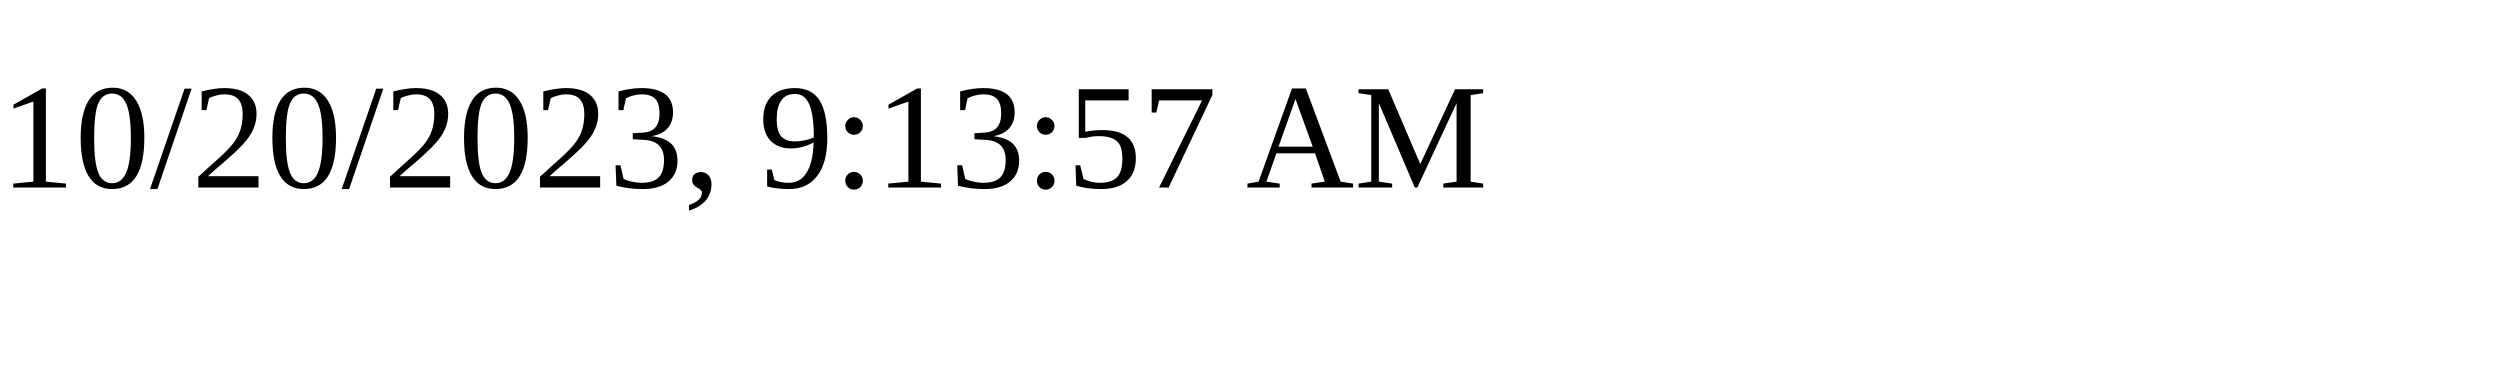
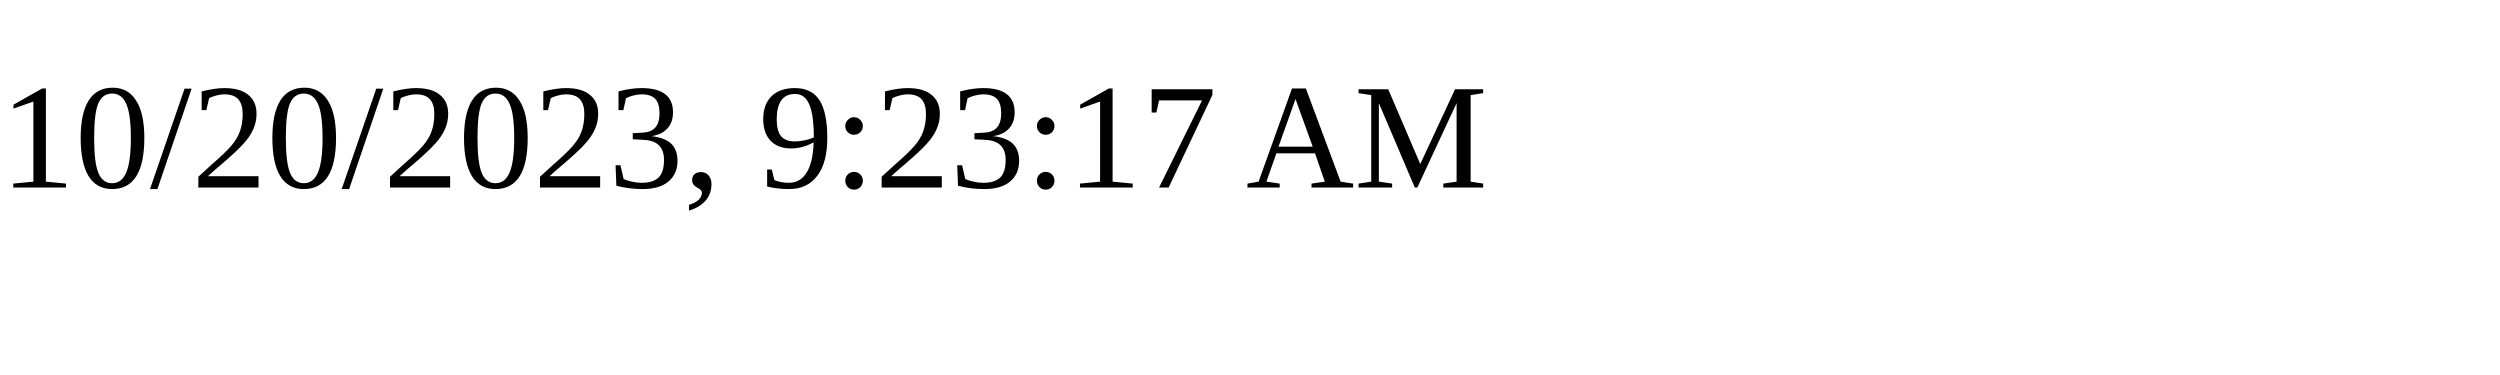
<svg xmlns="http://www.w3.org/2000/svg" height="30" width="200">
-   <text x="0" y="15">10/20/2023, 9:13:57 AM</text>
+   <text x="0" y="15">10/20/2023, 9:23:17 AM</text>
</svg>
